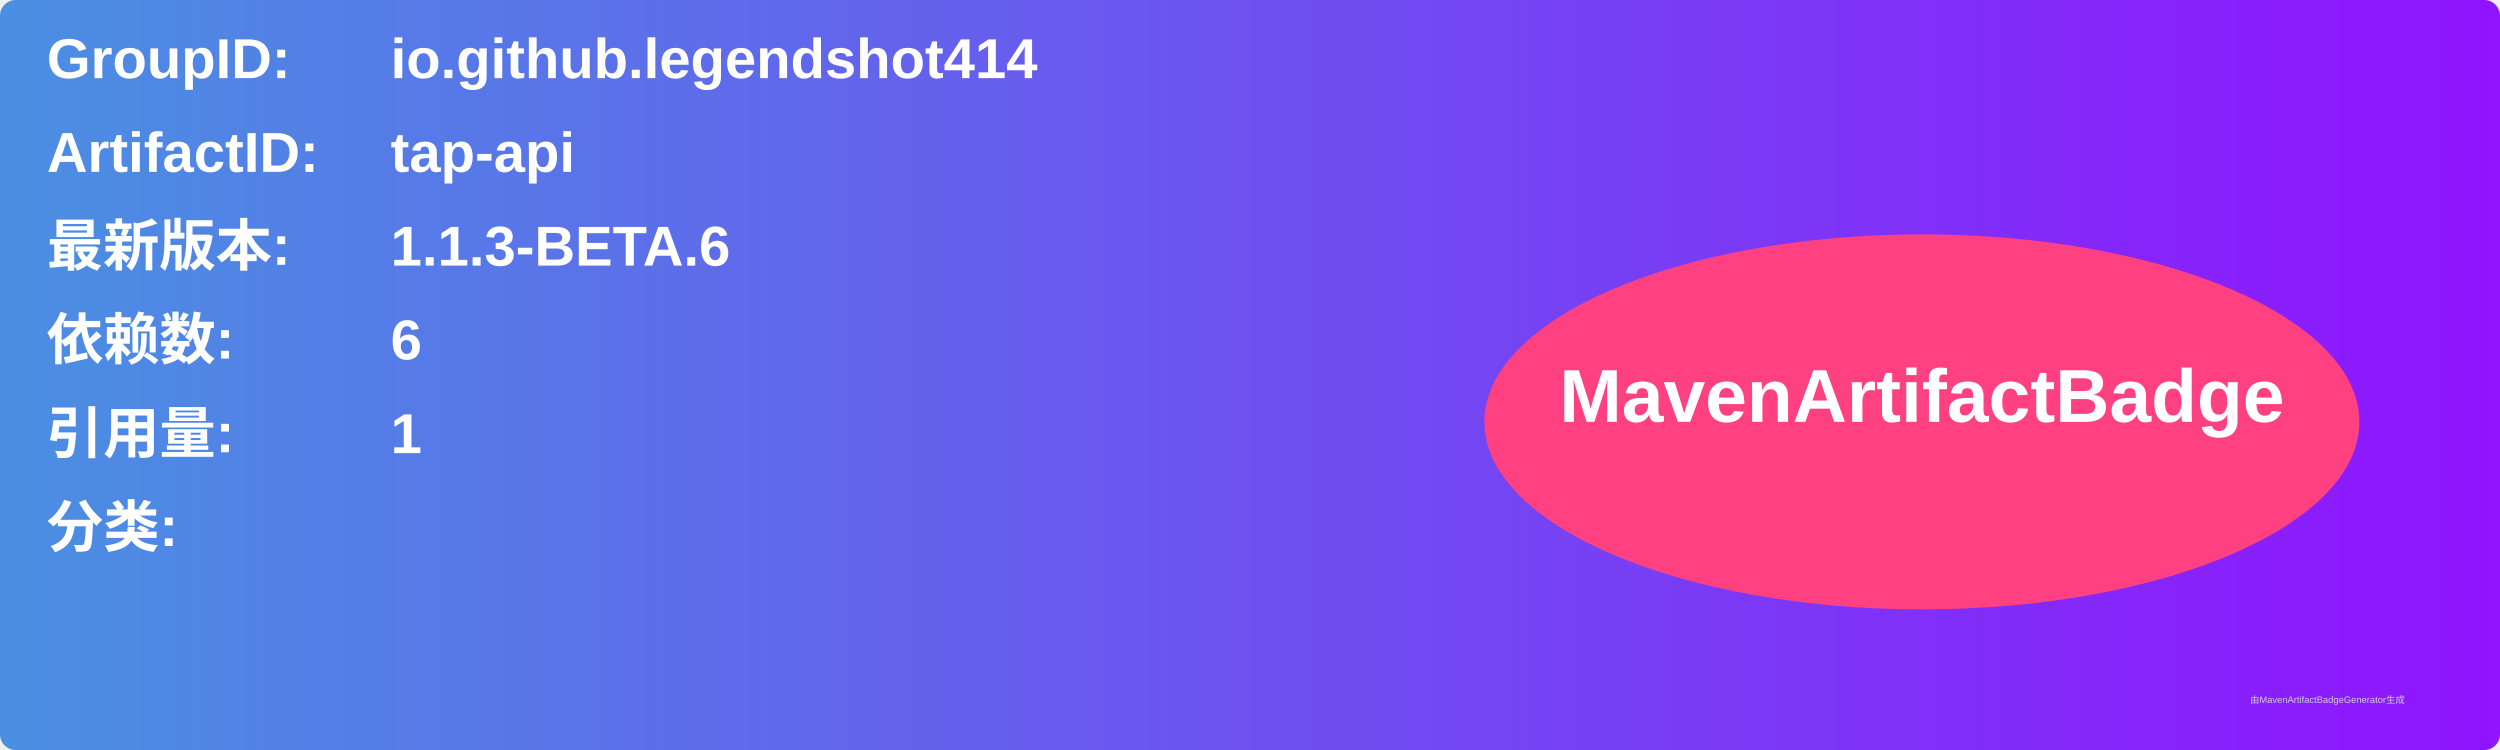
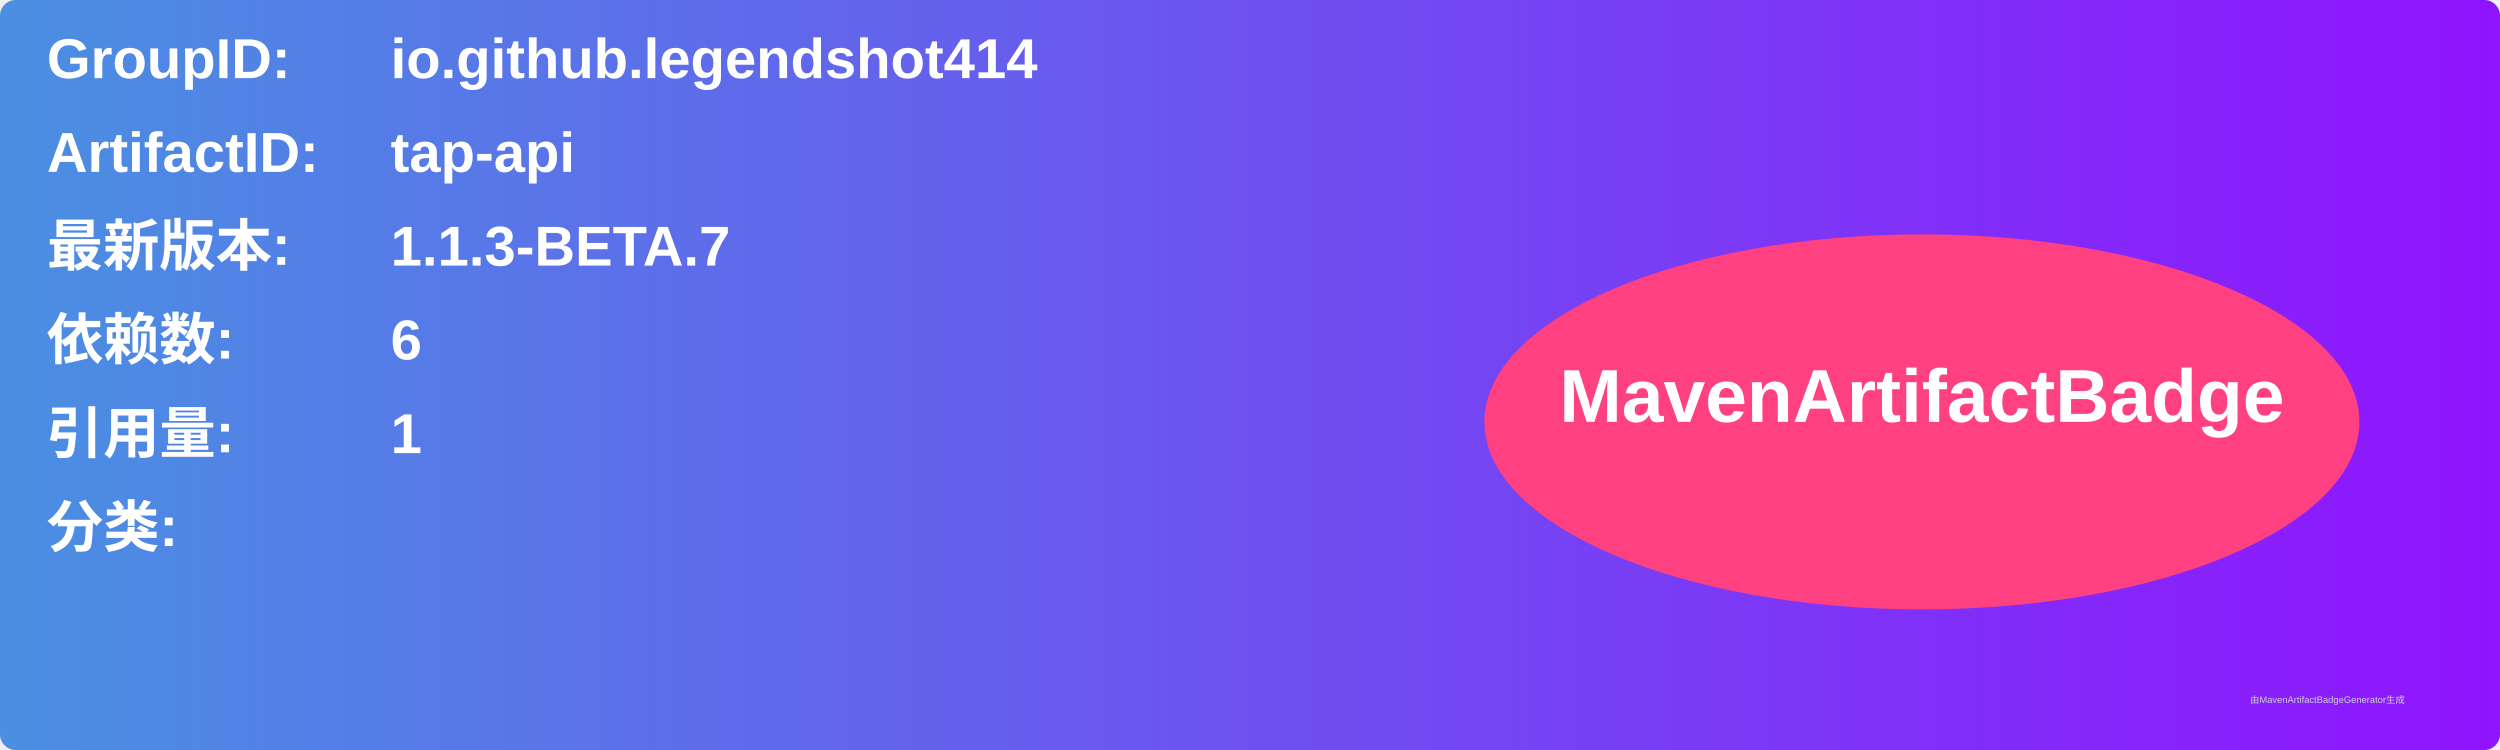
<svg xmlns="http://www.w3.org/2000/svg" width="800" height="240" viewBox="0 0 800 240">
  <linearGradient id="grad" x1="0%" y1="0%" x2="100%" y2="0%">
    <stop offset="0%" stop-color="#4a90e2" />
    <stop offset="100%" stop-color="#9013fe" />
  </linearGradient>
  <rect width="100%" height="100%" rx="5" ry="5" fill="url(#grad)" />
  <g transform="translate(15, 15)">
    <text x="0" y="10" font-family="Arial" font-size="18" fill="white" font-weight="bold" width="260">GroupID:</text>
    <text x="110" y="10" font-family="Arial" font-size="18" fill="white" font-weight="bold" width="460">io.github.legendshot414</text>
    <text x="0" y="40" font-family="Arial" font-size="18" fill="white" font-weight="bold" width="260">ArtifactID:</text>
    <text x="110" y="40" font-family="Arial" font-size="18" fill="white" font-weight="bold" width="460">tap-api</text>
    <text x="0" y="70" font-family="Arial" font-size="18" fill="white" font-weight="bold">最新版本:</text>
    <text x="110" y="70" font-family="Arial" font-size="18" fill="white" font-weight="bold">
-       <tspan font-weight="bold">1.1.3-BETA.6</tspan>
+       <tspan font-weight="bold">1.1.3-BETA.7</tspan>
    </text>
    <text x="0" y="100" font-family="Arial" font-size="18" fill="white" font-weight="bold">依赖数: </text>
    <text x="110" y="100" font-family="Arial" font-size="18" fill="white">
      <tspan font-weight="bold">6</tspan>
    </text>
    <text x="0" y="130" font-family="Arial" font-size="18" fill="white" font-weight="bold">引用量: </text>
    <text x="110" y="130" font-family="Arial" font-size="18" fill="white">
      <tspan font-weight="bold">1</tspan>
    </text>
    <text x="0" y="160" font-family="Arial" font-size="18" fill="white" font-weight="bold">分类:</text>
    <text x="10" y="190" font-family="Arial" font-size="10" fill="white">
      <tspan font-weight="bold" />
    </text>
    <ellipse cx="600" cy="120" rx="140" ry="60" fill="#ff4081" />
    <text x="600" y="120" text-anchor="middle" font-family="Arial" font-size="24" fill="white" font-weight="bold">MavenArtifactBadge</text>
  </g>
  <text x="720" y="225" font-family="Arial" font-size="3" fill="#d0d0d0">由MavenArtifactBadgeGenerator生成</text>
</svg>
